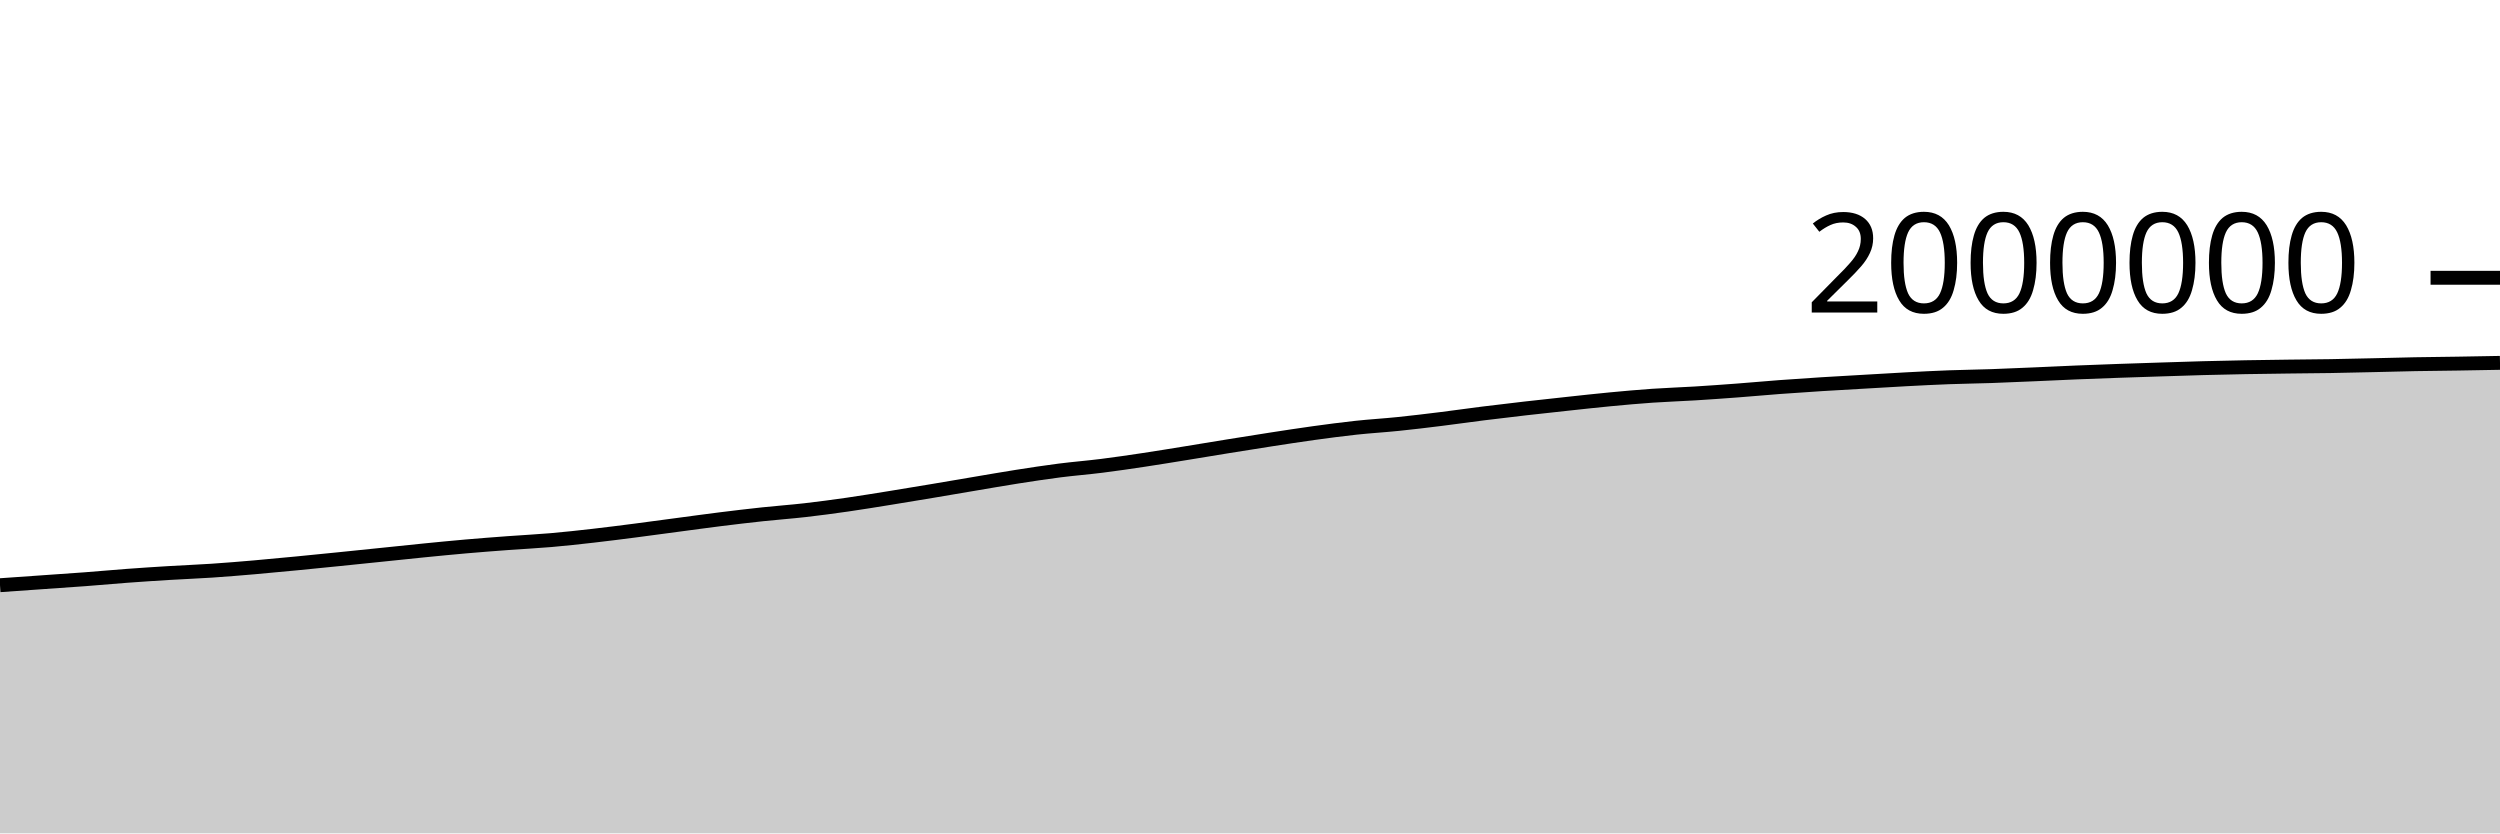
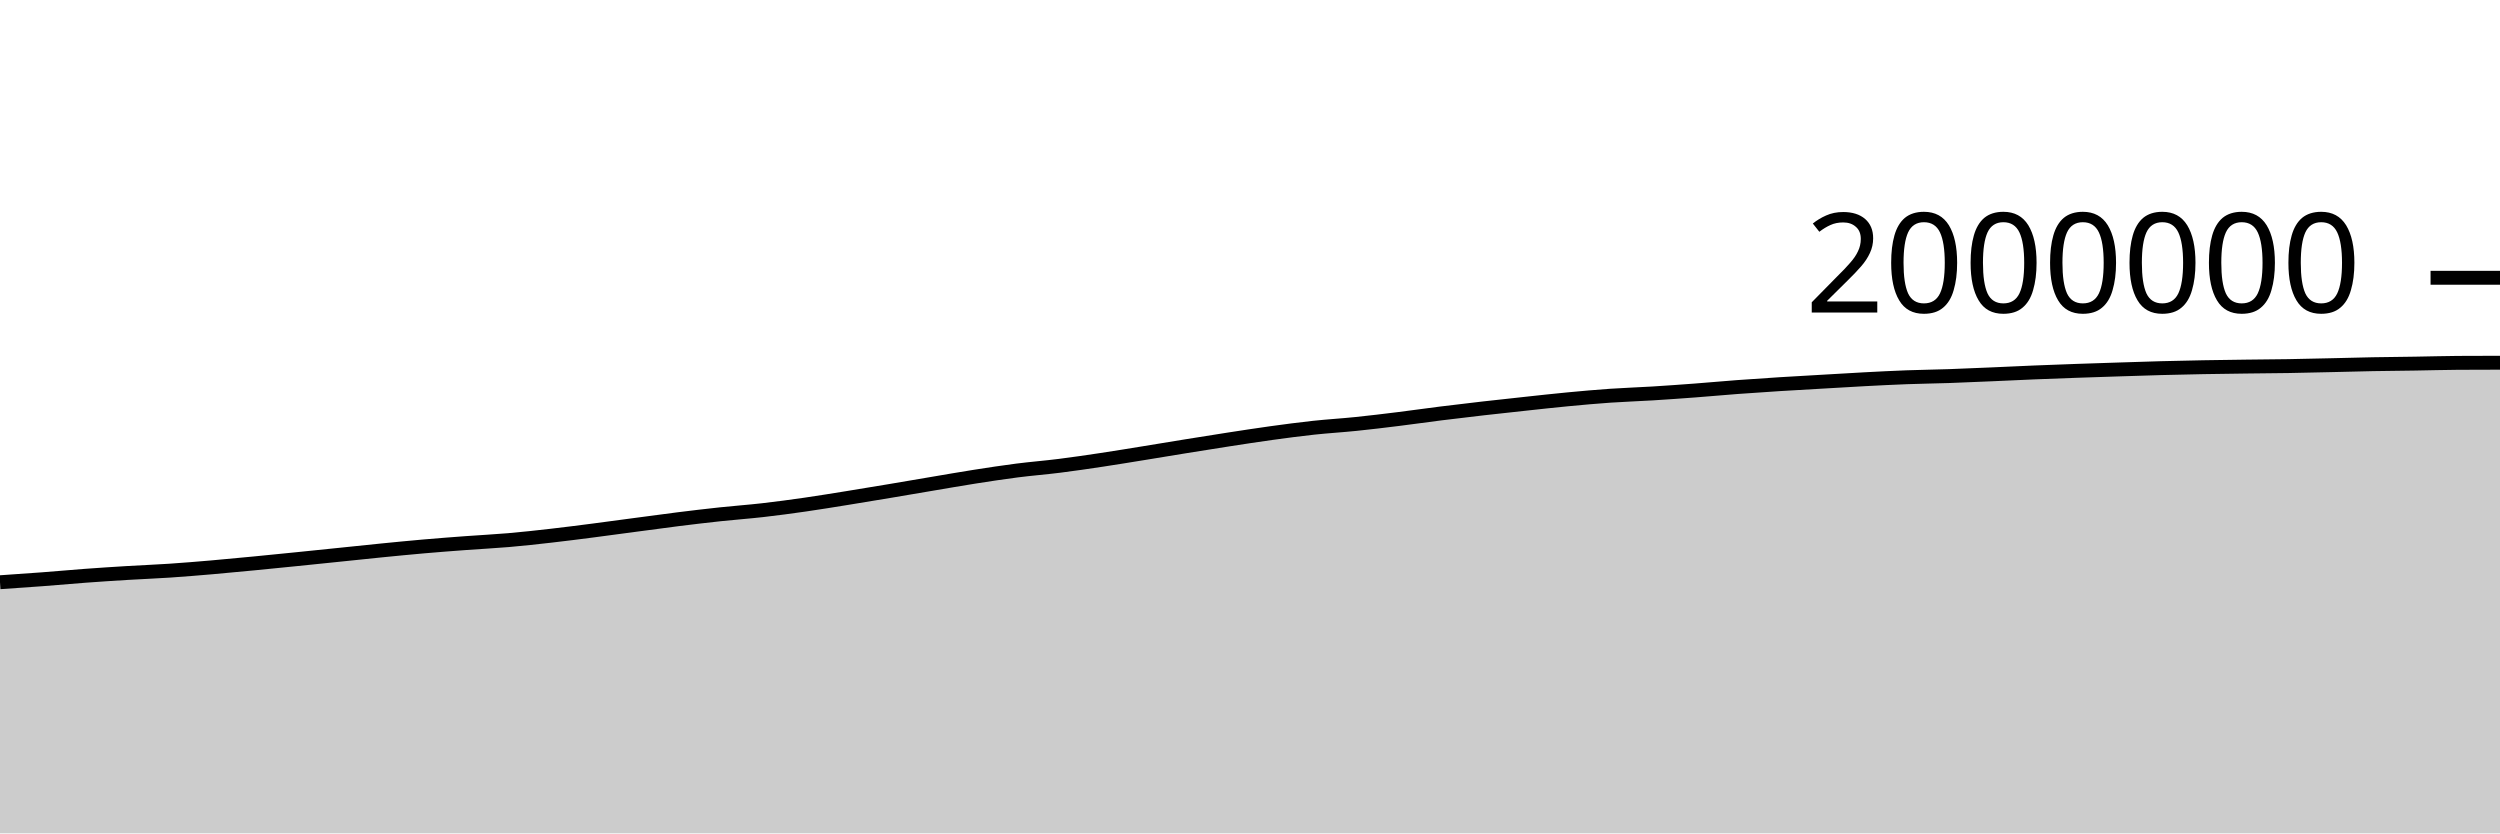
<svg xmlns="http://www.w3.org/2000/svg" viewBox="0 0 180 60">
  <g transform="translate(0,20)">
-     <path class="area" fill="rgba(0, 0, 0, 0.2)" d="M0,22.135C1.017,22.064,2.034,21.993,3.051,21.921C4.068,21.85,5.085,21.783,6.102,21.706C7.119,21.629,8.136,21.535,9.153,21.459C10.169,21.384,11.186,21.318,12.203,21.256C13.22,21.194,14.237,21.156,15.254,21.088C16.271,21.02,17.288,20.935,18.305,20.848C19.322,20.76,20.339,20.662,21.356,20.564C22.373,20.466,23.39,20.363,24.407,20.26C25.424,20.157,26.441,20.051,27.458,19.947C28.475,19.842,29.492,19.732,30.508,19.632C31.525,19.531,32.542,19.431,33.559,19.342C34.576,19.254,35.593,19.176,36.61,19.101C37.627,19.025,38.644,18.977,39.661,18.889C40.678,18.801,41.695,18.689,42.712,18.573C43.729,18.457,44.746,18.326,45.763,18.195C46.78,18.064,47.797,17.923,48.814,17.788C49.831,17.653,50.847,17.512,51.864,17.385C52.881,17.258,53.898,17.137,54.915,17.028C55.932,16.919,56.949,16.847,57.966,16.731C58.983,16.615,60,16.478,61.017,16.332C62.034,16.186,63.051,16.017,64.068,15.854C65.085,15.69,66.102,15.521,67.119,15.351C68.136,15.181,69.153,15.004,70.169,14.833C71.186,14.662,72.203,14.483,73.22,14.323C74.237,14.164,75.254,14.008,76.271,13.877C77.288,13.747,78.305,13.668,79.322,13.54C80.339,13.412,81.356,13.262,82.373,13.109C83.39,12.956,84.407,12.787,85.424,12.623C86.441,12.458,87.458,12.287,88.475,12.123C89.492,11.959,90.508,11.796,91.525,11.639C92.542,11.483,93.559,11.324,94.576,11.184C95.593,11.044,96.61,10.908,97.627,10.798C98.644,10.688,99.661,10.63,100.678,10.525C101.695,10.421,102.712,10.297,103.729,10.171C104.746,10.045,105.763,9.898,106.78,9.77C107.797,9.643,108.814,9.522,109.831,9.406C110.847,9.289,111.864,9.18,112.881,9.071C113.898,8.962,114.915,8.847,115.932,8.751C116.949,8.654,117.966,8.563,118.983,8.492C120,8.422,121.017,8.391,122.034,8.328C123.051,8.265,124.068,8.192,125.085,8.116C126.102,8.039,127.119,7.944,128.136,7.868C129.153,7.792,130.169,7.724,131.186,7.66C132.203,7.596,133.22,7.541,134.237,7.482C135.254,7.423,136.271,7.359,137.288,7.306C138.305,7.252,139.322,7.2,140.339,7.162C141.356,7.124,142.373,7.113,143.39,7.078C144.407,7.043,145.424,6.996,146.441,6.953C147.458,6.909,148.475,6.858,149.492,6.817C150.508,6.775,151.525,6.738,152.542,6.702C153.559,6.666,154.576,6.633,155.593,6.601C156.61,6.568,157.627,6.533,158.644,6.506C159.661,6.479,160.678,6.457,161.695,6.438C162.712,6.42,163.729,6.407,164.746,6.394C165.763,6.381,166.78,6.375,167.797,6.359C168.814,6.342,169.831,6.317,170.847,6.294C171.864,6.271,172.881,6.241,173.898,6.222C174.915,6.203,175.932,6.196,176.949,6.18C177.966,6.164,178.983,6.145,180,6.126L180,40C178.983,40,177.966,40,176.949,40C175.932,40,174.915,40,173.898,40C172.881,40,171.864,40,170.847,40C169.831,40,168.814,40,167.797,40C166.78,40,165.763,40,164.746,40C163.729,40,162.712,40,161.695,40C160.678,40,159.661,40,158.644,40C157.627,40,156.61,40,155.593,40C154.576,40,153.559,40,152.542,40C151.525,40,150.508,40,149.492,40C148.475,40,147.458,40,146.441,40C145.424,40,144.407,40,143.39,40C142.373,40,141.356,40,140.339,40C139.322,40,138.305,40,137.288,40C136.271,40,135.254,40,134.237,40C133.22,40,132.203,40,131.186,40C130.169,40,129.153,40,128.136,40C127.119,40,126.102,40,125.085,40C124.068,40,123.051,40,122.034,40C121.017,40,120,40,118.983,40C117.966,40,116.949,40,115.932,40C114.915,40,113.898,40,112.881,40C111.864,40,110.847,40,109.831,40C108.814,40,107.797,40,106.78,40C105.763,40,104.746,40,103.729,40C102.712,40,101.695,40,100.678,40C99.661,40,98.644,40,97.627,40C96.61,40,95.593,40,94.576,40C93.559,40,92.542,40,91.525,40C90.508,40,89.492,40,88.475,40C87.458,40,86.441,40,85.424,40C84.407,40,83.39,40,82.373,40C81.356,40,80.339,40,79.322,40C78.305,40,77.288,40,76.271,40C75.254,40,74.237,40,73.22,40C72.203,40,71.186,40,70.169,40C69.153,40,68.136,40,67.119,40C66.102,40,65.085,40,64.068,40C63.051,40,62.034,40,61.017,40C60,40,58.983,40,57.966,40C56.949,40,55.932,40,54.915,40C53.898,40,52.881,40,51.864,40C50.847,40,49.831,40,48.814,40C47.797,40,46.78,40,45.763,40C44.746,40,43.729,40,42.712,40C41.695,40,40.678,40,39.661,40C38.644,40,37.627,40,36.61,40C35.593,40,34.576,40,33.559,40C32.542,40,31.525,40,30.508,40C29.492,40,28.475,40,27.458,40C26.441,40,25.424,40,24.407,40C23.39,40,22.373,40,21.356,40C20.339,40,19.322,40,18.305,40C17.288,40,16.271,40,15.254,40C14.237,40,13.22,40,12.203,40C11.186,40,10.169,40,9.153,40C8.136,40,7.119,40,6.102,40C5.085,40,4.068,40,3.051,40C2.034,40,1.017,40,0,40Z" />
-     <path class="line" stroke="black" fill="none" d="M0,22.135C1.017,22.064,2.034,21.993,3.051,21.921C4.068,21.85,5.085,21.783,6.102,21.706C7.119,21.629,8.136,21.535,9.153,21.459C10.169,21.384,11.186,21.318,12.203,21.256C13.22,21.194,14.237,21.156,15.254,21.088C16.271,21.02,17.288,20.935,18.305,20.848C19.322,20.76,20.339,20.662,21.356,20.564C22.373,20.466,23.39,20.363,24.407,20.26C25.424,20.157,26.441,20.051,27.458,19.947C28.475,19.842,29.492,19.732,30.508,19.632C31.525,19.531,32.542,19.431,33.559,19.342C34.576,19.254,35.593,19.176,36.61,19.101C37.627,19.025,38.644,18.977,39.661,18.889C40.678,18.801,41.695,18.689,42.712,18.573C43.729,18.457,44.746,18.326,45.763,18.195C46.78,18.064,47.797,17.923,48.814,17.788C49.831,17.653,50.847,17.512,51.864,17.385C52.881,17.258,53.898,17.137,54.915,17.028C55.932,16.919,56.949,16.847,57.966,16.731C58.983,16.615,60,16.478,61.017,16.332C62.034,16.186,63.051,16.017,64.068,15.854C65.085,15.69,66.102,15.521,67.119,15.351C68.136,15.181,69.153,15.004,70.169,14.833C71.186,14.662,72.203,14.483,73.22,14.323C74.237,14.164,75.254,14.008,76.271,13.877C77.288,13.747,78.305,13.668,79.322,13.54C80.339,13.412,81.356,13.262,82.373,13.109C83.39,12.956,84.407,12.787,85.424,12.623C86.441,12.458,87.458,12.287,88.475,12.123C89.492,11.959,90.508,11.796,91.525,11.639C92.542,11.483,93.559,11.324,94.576,11.184C95.593,11.044,96.61,10.908,97.627,10.798C98.644,10.688,99.661,10.63,100.678,10.525C101.695,10.421,102.712,10.297,103.729,10.171C104.746,10.045,105.763,9.898,106.78,9.77C107.797,9.643,108.814,9.522,109.831,9.406C110.847,9.289,111.864,9.18,112.881,9.071C113.898,8.962,114.915,8.847,115.932,8.751C116.949,8.654,117.966,8.563,118.983,8.492C120,8.422,121.017,8.391,122.034,8.328C123.051,8.265,124.068,8.192,125.085,8.116C126.102,8.039,127.119,7.944,128.136,7.868C129.153,7.792,130.169,7.724,131.186,7.66C132.203,7.596,133.22,7.541,134.237,7.482C135.254,7.423,136.271,7.359,137.288,7.306C138.305,7.252,139.322,7.2,140.339,7.162C141.356,7.124,142.373,7.113,143.39,7.078C144.407,7.043,145.424,6.996,146.441,6.953C147.458,6.909,148.475,6.858,149.492,6.817C150.508,6.775,151.525,6.738,152.542,6.702C153.559,6.666,154.576,6.633,155.593,6.601C156.61,6.568,157.627,6.533,158.644,6.506C159.661,6.479,160.678,6.457,161.695,6.438C162.712,6.42,163.729,6.407,164.746,6.394C165.763,6.381,166.78,6.375,167.797,6.359C168.814,6.342,169.831,6.317,170.847,6.294C171.864,6.271,172.881,6.241,173.898,6.222C174.915,6.203,175.932,6.196,176.949,6.18C177.966,6.164,178.983,6.145,180,6.126" />
+     <path class="area" fill="rgba(0, 0, 0, 0.2)" d="M0,21.921C1.017,21.852,2.034,21.783,3.051,21.706C4.068,21.629,5.085,21.535,6.102,21.459C7.119,21.384,8.136,21.318,9.153,21.256C10.169,21.194,11.186,21.156,12.203,21.088C13.22,21.02,14.237,20.935,15.254,20.848C16.271,20.76,17.288,20.662,18.305,20.564C19.322,20.466,20.339,20.363,21.356,20.26C22.373,20.157,23.39,20.051,24.407,19.947C25.424,19.842,26.441,19.732,27.458,19.632C28.475,19.531,29.492,19.431,30.508,19.342C31.525,19.254,32.542,19.176,33.559,19.101C34.576,19.025,35.593,18.977,36.61,18.889C37.627,18.801,38.644,18.689,39.661,18.573C40.678,18.457,41.695,18.326,42.712,18.195C43.729,18.064,44.746,17.923,45.763,17.788C46.78,17.653,47.797,17.512,48.814,17.385C49.831,17.258,50.847,17.137,51.864,17.028C52.881,16.919,53.898,16.847,54.915,16.731C55.932,16.615,56.949,16.478,57.966,16.332C58.983,16.186,60,16.017,61.017,15.854C62.034,15.69,63.051,15.521,64.068,15.351C65.085,15.181,66.102,15.004,67.119,14.833C68.136,14.662,69.153,14.483,70.169,14.323C71.186,14.164,72.203,14.008,73.22,13.877C74.237,13.747,75.254,13.668,76.271,13.54C77.288,13.412,78.305,13.262,79.322,13.109C80.339,12.956,81.356,12.787,82.373,12.623C83.39,12.458,84.407,12.287,85.424,12.123C86.441,11.959,87.458,11.796,88.475,11.639C89.492,11.483,90.508,11.324,91.525,11.184C92.542,11.044,93.559,10.908,94.576,10.798C95.593,10.688,96.61,10.63,97.627,10.525C98.644,10.421,99.661,10.297,100.678,10.171C101.695,10.045,102.712,9.898,103.729,9.77C104.746,9.643,105.763,9.522,106.78,9.406C107.797,9.289,108.814,9.18,109.831,9.071C110.847,8.962,111.864,8.847,112.881,8.751C113.898,8.654,114.915,8.563,115.932,8.492C116.949,8.422,117.966,8.391,118.983,8.328C120,8.265,121.017,8.192,122.034,8.116C123.051,8.039,124.068,7.944,125.085,7.868C126.102,7.792,127.119,7.724,128.136,7.66C129.153,7.596,130.169,7.541,131.186,7.482C132.203,7.423,133.22,7.359,134.237,7.306C135.254,7.252,136.271,7.2,137.288,7.162C138.305,7.124,139.322,7.113,140.339,7.078C141.356,7.043,142.373,6.996,143.39,6.953C144.407,6.909,145.424,6.858,146.441,6.817C147.458,6.775,148.475,6.738,149.492,6.702C150.508,6.666,151.525,6.633,152.542,6.601C153.559,6.568,154.576,6.533,155.593,6.506C156.61,6.479,157.627,6.457,158.644,6.438C159.661,6.42,160.678,6.407,161.695,6.394C162.712,6.381,163.729,6.375,164.746,6.359C165.763,6.342,166.78,6.317,167.797,6.294C168.814,6.271,169.831,6.241,170.847,6.222C171.864,6.203,172.881,6.196,173.898,6.18C174.915,6.164,175.932,6.133,176.949,6.126C177.966,6.119,178.983,6.118,180,6.116L180,40C178.983,40,177.966,40,176.949,40C175.932,40,174.915,40,173.898,40C172.881,40,171.864,40,170.847,40C169.831,40,168.814,40,167.797,40C166.78,40,165.763,40,164.746,40C163.729,40,162.712,40,161.695,40C160.678,40,159.661,40,158.644,40C157.627,40,156.61,40,155.593,40C154.576,40,153.559,40,152.542,40C151.525,40,150.508,40,149.492,40C148.475,40,147.458,40,146.441,40C145.424,40,144.407,40,143.39,40C142.373,40,141.356,40,140.339,40C139.322,40,138.305,40,137.288,40C136.271,40,135.254,40,134.237,40C133.22,40,132.203,40,131.186,40C130.169,40,129.153,40,128.136,40C127.119,40,126.102,40,125.085,40C124.068,40,123.051,40,122.034,40C121.017,40,120,40,118.983,40C117.966,40,116.949,40,115.932,40C114.915,40,113.898,40,112.881,40C111.864,40,110.847,40,109.831,40C108.814,40,107.797,40,106.78,40C105.763,40,104.746,40,103.729,40C102.712,40,101.695,40,100.678,40C99.661,40,98.644,40,97.627,40C96.61,40,95.593,40,94.576,40C93.559,40,92.542,40,91.525,40C90.508,40,89.492,40,88.475,40C87.458,40,86.441,40,85.424,40C84.407,40,83.39,40,82.373,40C81.356,40,80.339,40,79.322,40C78.305,40,77.288,40,76.271,40C75.254,40,74.237,40,73.22,40C72.203,40,71.186,40,70.169,40C69.153,40,68.136,40,67.119,40C66.102,40,65.085,40,64.068,40C63.051,40,62.034,40,61.017,40C60,40,58.983,40,57.966,40C56.949,40,55.932,40,54.915,40C53.898,40,52.881,40,51.864,40C50.847,40,49.831,40,48.814,40C47.797,40,46.78,40,45.763,40C44.746,40,43.729,40,42.712,40C41.695,40,40.678,40,39.661,40C38.644,40,37.627,40,36.61,40C35.593,40,34.576,40,33.559,40C32.542,40,31.525,40,30.508,40C29.492,40,28.475,40,27.458,40C26.441,40,25.424,40,24.407,40C23.39,40,22.373,40,21.356,40C20.339,40,19.322,40,18.305,40C17.288,40,16.271,40,15.254,40C14.237,40,13.22,40,12.203,40C11.186,40,10.169,40,9.153,40C8.136,40,7.119,40,6.102,40C5.085,40,4.068,40,3.051,40C2.034,40,1.017,40,0,40Z" />
+     <path class="line" stroke="black" fill="none" d="M0,21.921C1.017,21.852,2.034,21.783,3.051,21.706C4.068,21.629,5.085,21.535,6.102,21.459C7.119,21.384,8.136,21.318,9.153,21.256C10.169,21.194,11.186,21.156,12.203,21.088C13.22,21.02,14.237,20.935,15.254,20.848C16.271,20.76,17.288,20.662,18.305,20.564C19.322,20.466,20.339,20.363,21.356,20.26C22.373,20.157,23.39,20.051,24.407,19.947C25.424,19.842,26.441,19.732,27.458,19.632C28.475,19.531,29.492,19.431,30.508,19.342C31.525,19.254,32.542,19.176,33.559,19.101C34.576,19.025,35.593,18.977,36.61,18.889C37.627,18.801,38.644,18.689,39.661,18.573C40.678,18.457,41.695,18.326,42.712,18.195C43.729,18.064,44.746,17.923,45.763,17.788C46.78,17.653,47.797,17.512,48.814,17.385C49.831,17.258,50.847,17.137,51.864,17.028C52.881,16.919,53.898,16.847,54.915,16.731C55.932,16.615,56.949,16.478,57.966,16.332C58.983,16.186,60,16.017,61.017,15.854C62.034,15.69,63.051,15.521,64.068,15.351C65.085,15.181,66.102,15.004,67.119,14.833C68.136,14.662,69.153,14.483,70.169,14.323C71.186,14.164,72.203,14.008,73.22,13.877C74.237,13.747,75.254,13.668,76.271,13.54C77.288,13.412,78.305,13.262,79.322,13.109C80.339,12.956,81.356,12.787,82.373,12.623C83.39,12.458,84.407,12.287,85.424,12.123C86.441,11.959,87.458,11.796,88.475,11.639C89.492,11.483,90.508,11.324,91.525,11.184C92.542,11.044,93.559,10.908,94.576,10.798C95.593,10.688,96.61,10.63,97.627,10.525C98.644,10.421,99.661,10.297,100.678,10.171C101.695,10.045,102.712,9.898,103.729,9.77C104.746,9.643,105.763,9.522,106.78,9.406C107.797,9.289,108.814,9.18,109.831,9.071C110.847,8.962,111.864,8.847,112.881,8.751C113.898,8.654,114.915,8.563,115.932,8.492C116.949,8.422,117.966,8.391,118.983,8.328C120,8.265,121.017,8.192,122.034,8.116C123.051,8.039,124.068,7.944,125.085,7.868C126.102,7.792,127.119,7.724,128.136,7.66C129.153,7.596,130.169,7.541,131.186,7.482C132.203,7.423,133.22,7.359,134.237,7.306C135.254,7.252,136.271,7.2,137.288,7.162C138.305,7.124,139.322,7.113,140.339,7.078C141.356,7.043,142.373,6.996,143.39,6.953C144.407,6.909,145.424,6.858,146.441,6.817C147.458,6.775,148.475,6.738,149.492,6.702C150.508,6.666,151.525,6.633,152.542,6.601C153.559,6.568,154.576,6.533,155.593,6.506C156.61,6.479,157.627,6.457,158.644,6.438C159.661,6.42,160.678,6.407,161.695,6.394C162.712,6.381,163.729,6.375,164.746,6.359C165.763,6.342,166.78,6.317,167.797,6.294C168.814,6.271,169.831,6.241,170.847,6.222C171.864,6.203,172.881,6.196,173.898,6.18C174.915,6.164,175.932,6.133,176.949,6.126C177.966,6.119,178.983,6.118,180,6.116" />
    <path class="axis-ceiling" stroke-width="1" stroke="black" fill="none" d="M175,0L180,0" />
    <text class="axis-ceiling-label" font-family="sans-serif" text-anchor="end" font-size="10px" x="170" y="2.5">2000000</text>
  </g>
</svg>
